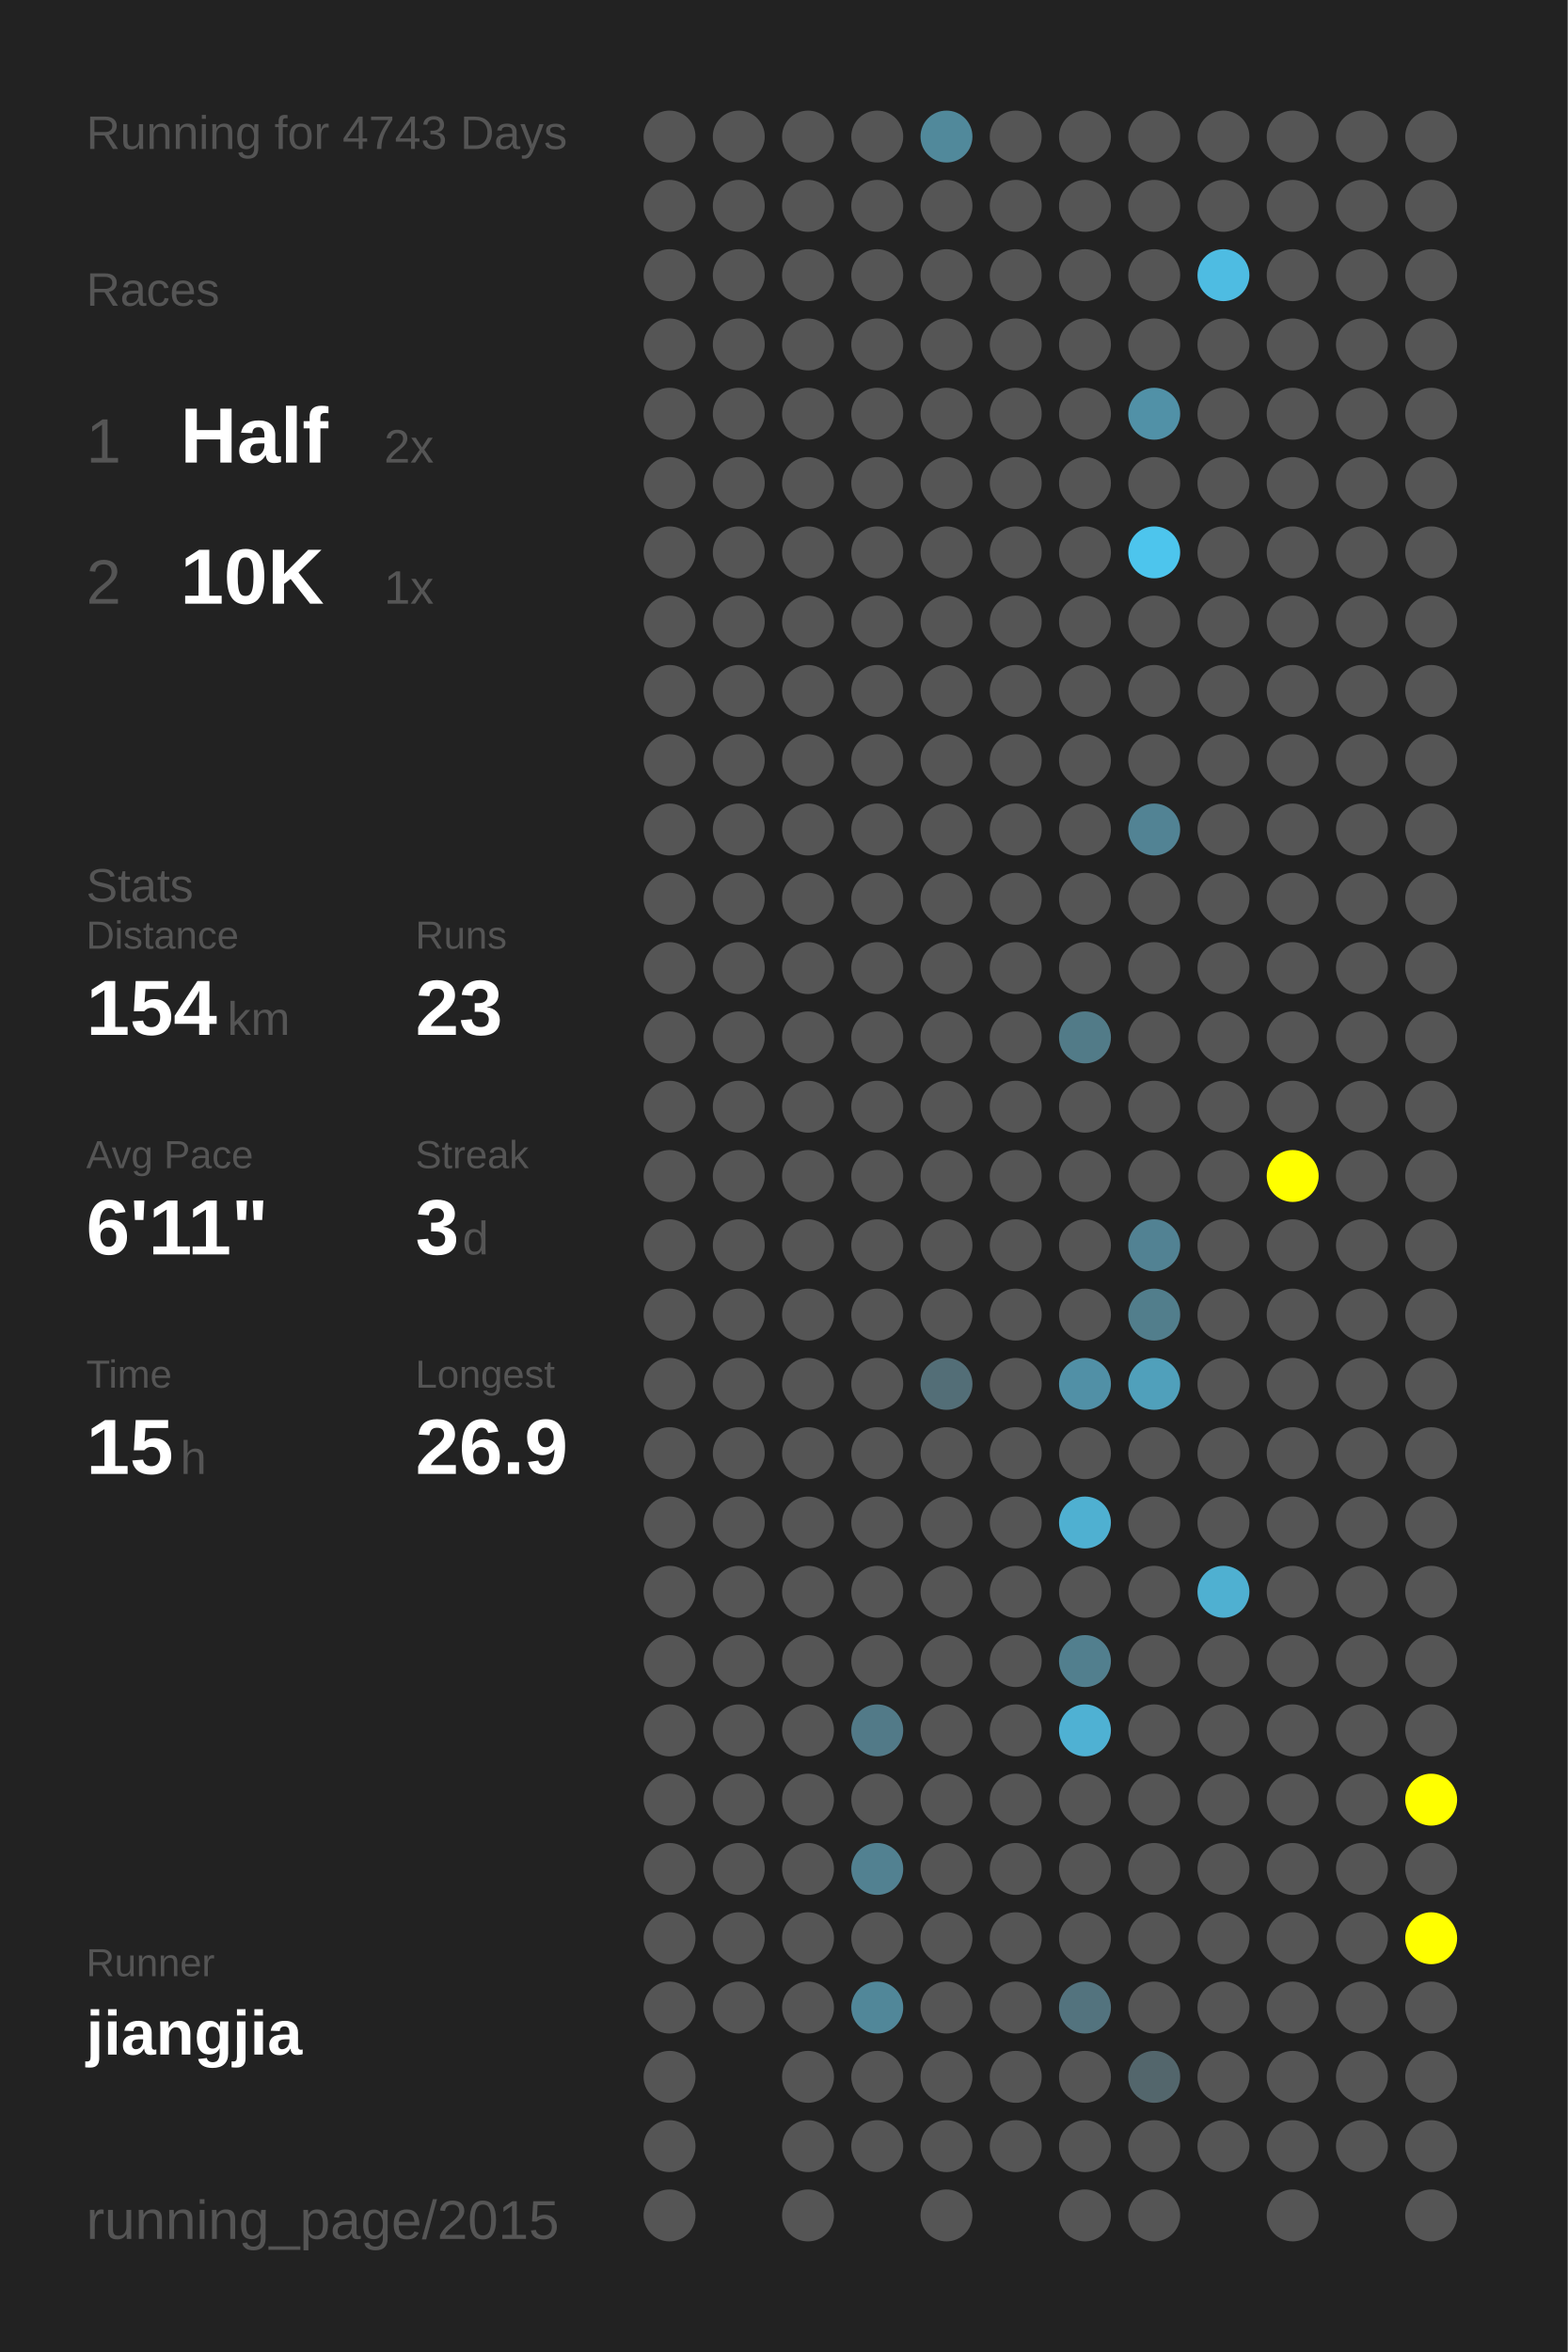
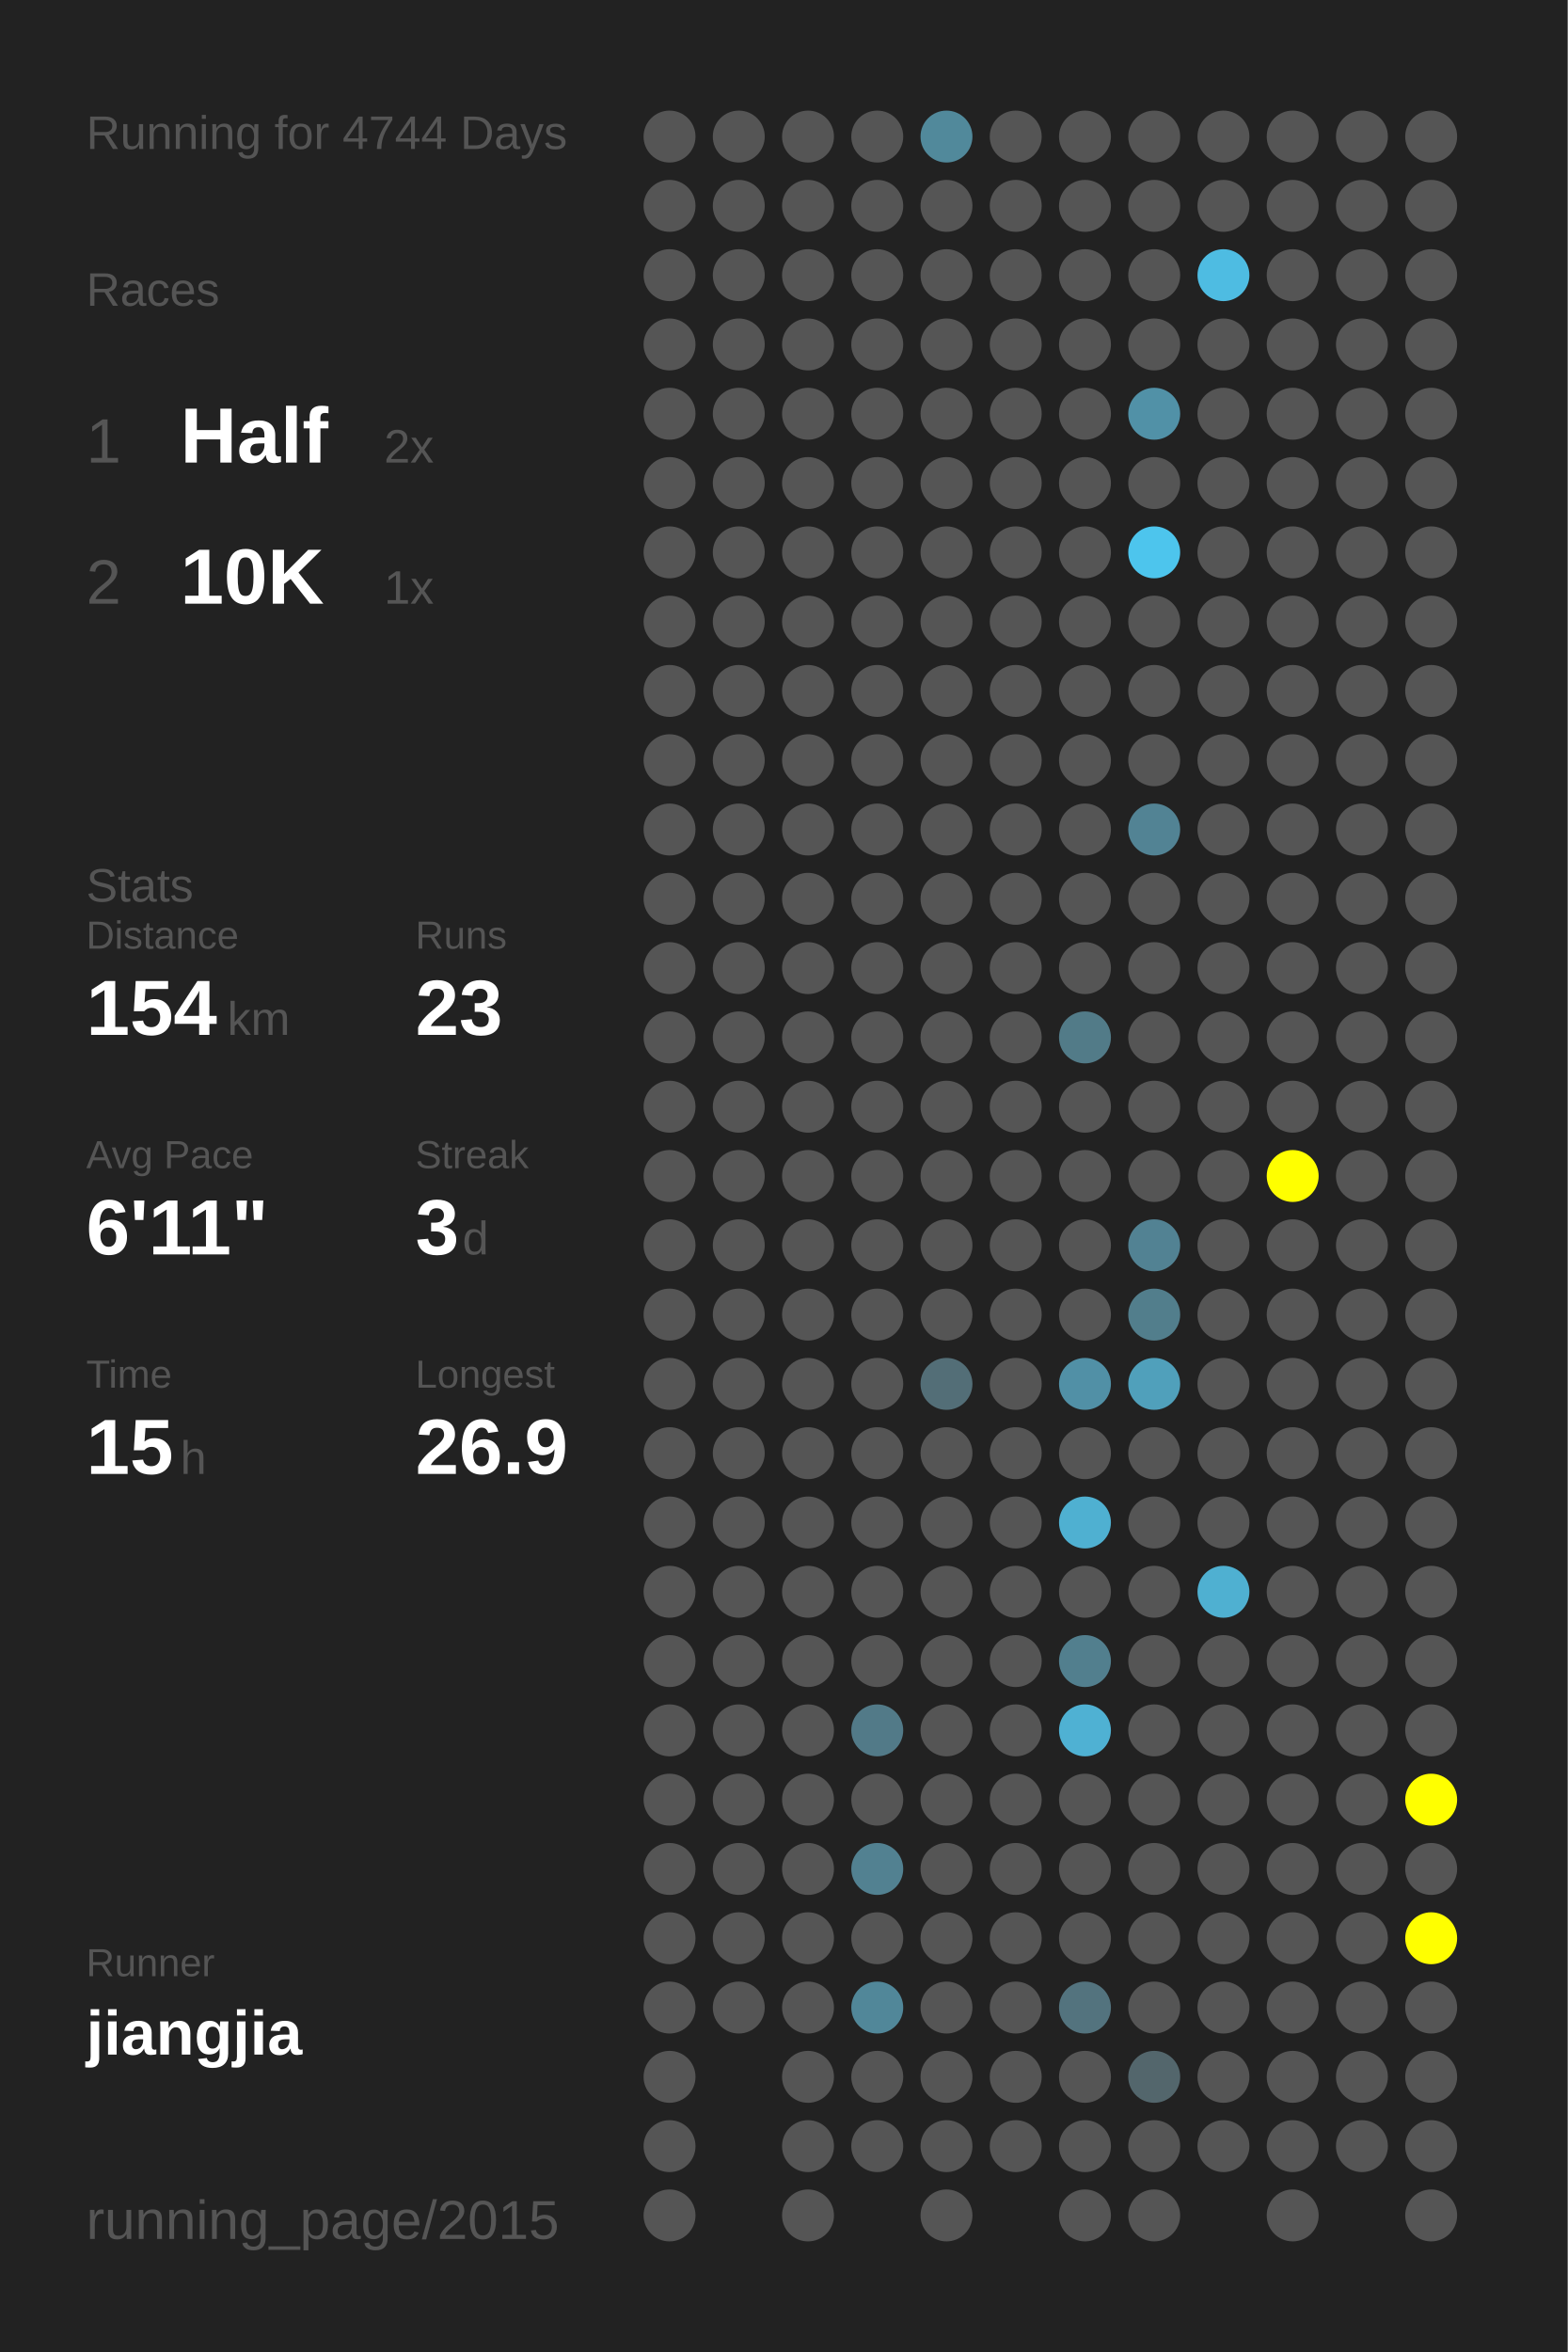
<svg xmlns="http://www.w3.org/2000/svg" baseProfile="full" height="300mm" version="1.1" viewBox="0,0,200,300" width="200mm">
  <defs />
  <rect fill="#222222" height="300" width="200" x="0" y="0" />
-   <text fill="#555555" style="font-size:6px; font-family:Arial;" x="11" y="19">Running for 4743 Days</text>
+   <text fill="#555555" style="font-size:6px; font-family:Arial;" x="11" y="19">Running for 4744 Days</text>
  <text fill="#555555" style="font-size:6px; font-family:Arial;" x="11" y="39">Races</text>
  <text fill="#555555" style="font-size:8px; font-family:Arial;" x="11" y="59">1</text>
  <text fill="#FFFFFF" style="font-size:10px; font-family:Arial; font-weight:bold;" x="23" y="59">Half</text>
  <text fill="#555555" style="font-size:6px; font-family:Arial;" x="49" y="59">2x</text>
  <text fill="#555555" style="font-size:8px; font-family:Arial;" x="11" y="77">2</text>
  <text fill="#FFFFFF" style="font-size:10px; font-family:Arial; font-weight:bold;" x="23" y="77">10K</text>
  <text fill="#555555" style="font-size:6px; font-family:Arial;" x="49" y="77">1x</text>
  <text fill="#555555" style="font-size:6px; font-family:Arial;" x="11" y="115">Stats</text>
  <text fill="#555555" style="font-size:5px; font-family:Arial;" x="11" y="121">Distance</text>
  <text fill="#FFFFFF" style="font-size:10px; font-family:Arial; font-weight:bold;" x="11" y="132">154</text>
  <text fill="#555555" style="font-size:6px; font-family:Arial;" x="29" y="132">km</text>
  <text fill="#555555" style="font-size:5px; font-family:Arial;" x="53" y="121">Runs</text>
  <text fill="#FFFFFF" style="font-size:10px; font-family:Arial; font-weight:bold;" x="53" y="132">23</text>
  <text fill="#555555" style="font-size:5px; font-family:Arial;" x="11" y="149">Avg Pace</text>
  <text fill="#FFFFFF" style="font-size:10px; font-family:Arial; font-weight:bold;" x="11" y="160">6'11"</text>
  <text fill="#555555" style="font-size:5px; font-family:Arial;" x="53" y="149">Streak</text>
  <text fill="#FFFFFF" style="font-size:10px; font-family:Arial; font-weight:bold;" x="53" y="160">3</text>
  <text fill="#555555" style="font-size:6px; font-family:Arial;" x="59" y="160">d</text>
  <text fill="#555555" style="font-size:5px; font-family:Arial;" x="11" y="177">Time</text>
  <text fill="#FFFFFF" style="font-size:10px; font-family:Arial; font-weight:bold;" x="11" y="188">15</text>
  <text fill="#555555" style="font-size:6px; font-family:Arial;" x="23" y="188">h</text>
  <text fill="#555555" style="font-size:5px; font-family:Arial;" x="53" y="177">Longest</text>
  <text fill="#FFFFFF" style="font-size:10px; font-family:Arial; font-weight:bold;" x="53" y="188">26.9</text>
  <text fill="#555555" style="font-size:5px; font-family:Arial;" x="11" y="252.065">Runner</text>
  <text fill="#FFFFFF" style="font-size:8px; font-family:Arial; font-weight:bold;" x="11" y="262.065">jiangjia</text>
  <text fill="#555555" style="font-size:7px; font-family:Arial;" x="11" y="285.581">running_page/2015</text>
  <circle cx="85.417" cy="17.419" fill="#555555" r="3.312" />
  <circle cx="85.417" cy="26.258" fill="#555555" r="3.312" />
  <circle cx="85.417" cy="35.097" fill="#555555" r="3.312" />
  <circle cx="85.417" cy="43.935" fill="#555555" r="3.312" />
  <circle cx="85.417" cy="52.774" fill="#555555" r="3.312" />
  <circle cx="85.417" cy="61.613" fill="#555555" r="3.312" />
  <circle cx="85.417" cy="70.452" fill="#555555" r="3.312" />
  <circle cx="85.417" cy="79.29" fill="#555555" r="3.312" />
  <circle cx="85.417" cy="88.129" fill="#555555" r="3.312" />
  <circle cx="85.417" cy="96.968" fill="#555555" r="3.312" />
  <circle cx="85.417" cy="105.806" fill="#555555" r="3.312" />
  <circle cx="85.417" cy="114.645" fill="#555555" r="3.312" />
  <circle cx="85.417" cy="123.484" fill="#555555" r="3.312" />
  <circle cx="85.417" cy="132.323" fill="#555555" r="3.312" />
  <circle cx="85.417" cy="141.161" fill="#555555" r="3.312" />
  <circle cx="85.417" cy="150" fill="#555555" r="3.312" />
  <circle cx="85.417" cy="158.839" fill="#555555" r="3.312" />
  <circle cx="85.417" cy="167.677" fill="#555555" r="3.312" />
  <circle cx="85.417" cy="176.516" fill="#555555" r="3.312" />
  <circle cx="85.417" cy="185.355" fill="#555555" r="3.312" />
  <circle cx="85.417" cy="194.194" fill="#555555" r="3.312" />
  <circle cx="85.417" cy="203.032" fill="#555555" r="3.312" />
  <circle cx="85.417" cy="211.871" fill="#555555" r="3.312" />
  <circle cx="85.417" cy="220.71" fill="#555555" r="3.312" />
  <circle cx="85.417" cy="229.548" fill="#555555" r="3.312" />
  <circle cx="85.417" cy="238.387" fill="#555555" r="3.312" />
  <circle cx="85.417" cy="247.226" fill="#555555" r="3.312" />
  <circle cx="85.417" cy="256.065" fill="#555555" r="3.312" />
  <circle cx="85.417" cy="264.903" fill="#555555" r="3.312" />
  <circle cx="85.417" cy="273.742" fill="#555555" r="3.312" />
  <circle cx="85.417" cy="282.581" fill="#555555" r="3.312" />
  <circle cx="94.25" cy="17.419" fill="#555555" r="3.312" />
  <circle cx="94.25" cy="26.258" fill="#555555" r="3.312" />
  <circle cx="94.25" cy="35.097" fill="#555555" r="3.312" />
  <circle cx="94.25" cy="43.935" fill="#555555" r="3.312" />
  <circle cx="94.25" cy="52.774" fill="#555555" r="3.312" />
  <circle cx="94.25" cy="61.613" fill="#555555" r="3.312" />
  <circle cx="94.25" cy="70.452" fill="#555555" r="3.312" />
  <circle cx="94.25" cy="79.29" fill="#555555" r="3.312" />
  <circle cx="94.25" cy="88.129" fill="#555555" r="3.312" />
  <circle cx="94.25" cy="96.968" fill="#555555" r="3.312" />
  <circle cx="94.25" cy="105.806" fill="#555555" r="3.312" />
  <circle cx="94.25" cy="114.645" fill="#555555" r="3.312" />
  <circle cx="94.25" cy="123.484" fill="#555555" r="3.312" />
  <circle cx="94.25" cy="132.323" fill="#555555" r="3.312" />
  <circle cx="94.25" cy="141.161" fill="#555555" r="3.312" />
  <circle cx="94.25" cy="150" fill="#555555" r="3.312" />
  <circle cx="94.25" cy="158.839" fill="#555555" r="3.312" />
  <circle cx="94.25" cy="167.677" fill="#555555" r="3.312" />
  <circle cx="94.25" cy="176.516" fill="#555555" r="3.312" />
  <circle cx="94.25" cy="185.355" fill="#555555" r="3.312" />
  <circle cx="94.25" cy="194.194" fill="#555555" r="3.312" />
  <circle cx="94.25" cy="203.032" fill="#555555" r="3.312" />
  <circle cx="94.25" cy="211.871" fill="#555555" r="3.312" />
  <circle cx="94.25" cy="220.71" fill="#555555" r="3.312" />
  <circle cx="94.25" cy="229.548" fill="#555555" r="3.312" />
  <circle cx="94.25" cy="238.387" fill="#555555" r="3.312" />
  <circle cx="94.25" cy="247.226" fill="#555555" r="3.312" />
  <circle cx="94.25" cy="256.065" fill="#555555" r="3.312" />
  <circle cx="103.083" cy="17.419" fill="#555555" r="3.312" />
  <circle cx="103.083" cy="26.258" fill="#555555" r="3.312" />
  <circle cx="103.083" cy="35.097" fill="#555555" r="3.312" />
  <circle cx="103.083" cy="43.935" fill="#555555" r="3.312" />
  <circle cx="103.083" cy="52.774" fill="#555555" r="3.312" />
  <circle cx="103.083" cy="61.613" fill="#555555" r="3.312" />
  <circle cx="103.083" cy="70.452" fill="#555555" r="3.312" />
  <circle cx="103.083" cy="79.29" fill="#555555" r="3.312" />
  <circle cx="103.083" cy="88.129" fill="#555555" r="3.312" />
  <circle cx="103.083" cy="96.968" fill="#555555" r="3.312" />
  <circle cx="103.083" cy="105.806" fill="#555555" r="3.312" />
  <circle cx="103.083" cy="114.645" fill="#555555" r="3.312" />
  <circle cx="103.083" cy="123.484" fill="#555555" r="3.312" />
  <circle cx="103.083" cy="132.323" fill="#555555" r="3.312" />
  <circle cx="103.083" cy="141.161" fill="#555555" r="3.312" />
  <circle cx="103.083" cy="150" fill="#555555" r="3.312" />
  <circle cx="103.083" cy="158.839" fill="#555555" r="3.312" />
  <circle cx="103.083" cy="167.677" fill="#555555" r="3.312" />
  <circle cx="103.083" cy="176.516" fill="#555555" r="3.312" />
  <circle cx="103.083" cy="185.355" fill="#555555" r="3.312" />
  <circle cx="103.083" cy="194.194" fill="#555555" r="3.312" />
  <circle cx="103.083" cy="203.032" fill="#555555" r="3.312" />
  <circle cx="103.083" cy="211.871" fill="#555555" r="3.312" />
  <circle cx="103.083" cy="220.71" fill="#555555" r="3.312" />
  <circle cx="103.083" cy="229.548" fill="#555555" r="3.312" />
  <circle cx="103.083" cy="238.387" fill="#555555" r="3.312" />
  <circle cx="103.083" cy="247.226" fill="#555555" r="3.312" />
  <circle cx="103.083" cy="256.065" fill="#555555" r="3.312" />
  <circle cx="103.083" cy="264.903" fill="#555555" r="3.312" />
  <circle cx="103.083" cy="273.742" fill="#555555" r="3.312" />
  <circle cx="103.083" cy="282.581" fill="#555555" r="3.312" />
  <circle cx="111.917" cy="17.419" fill="#555555" r="3.312" />
  <circle cx="111.917" cy="26.258" fill="#555555" r="3.312" />
  <circle cx="111.917" cy="35.097" fill="#555555" r="3.312" />
  <circle cx="111.917" cy="43.935" fill="#555555" r="3.312" />
  <circle cx="111.917" cy="52.774" fill="#555555" r="3.312" />
  <circle cx="111.917" cy="61.613" fill="#555555" r="3.312" />
  <circle cx="111.917" cy="70.452" fill="#555555" r="3.312" />
  <circle cx="111.917" cy="79.29" fill="#555555" r="3.312" />
  <circle cx="111.917" cy="88.129" fill="#555555" r="3.312" />
  <circle cx="111.917" cy="96.968" fill="#555555" r="3.312" />
  <circle cx="111.917" cy="105.806" fill="#555555" r="3.312" />
  <circle cx="111.917" cy="114.645" fill="#555555" r="3.312" />
  <circle cx="111.917" cy="123.484" fill="#555555" r="3.312" />
  <circle cx="111.917" cy="132.323" fill="#555555" r="3.312" />
  <circle cx="111.917" cy="141.161" fill="#555555" r="3.312" />
  <circle cx="111.917" cy="150" fill="#555555" r="3.312" />
  <circle cx="111.917" cy="158.839" fill="#555555" r="3.312" />
  <circle cx="111.917" cy="167.677" fill="#555555" r="3.312" />
  <circle cx="111.917" cy="176.516" fill="#555555" r="3.312" />
  <circle cx="111.917" cy="185.355" fill="#555555" r="3.312" />
  <circle cx="111.917" cy="194.194" fill="#555555" r="3.312" />
  <circle cx="111.917" cy="203.032" fill="#555555" r="3.312" />
  <circle cx="111.917" cy="211.871" fill="#555555" r="3.312" />
  <circle cx="111.917" cy="220.71" fill="#527a88" r="3.312" />
  <circle cx="111.917" cy="229.548" fill="#555555" r="3.312" />
  <circle cx="111.917" cy="238.387" fill="#528191" r="3.312" />
  <circle cx="111.917" cy="247.226" fill="#555555" r="3.312" />
  <circle cx="111.917" cy="256.065" fill="#518799" r="3.312" />
  <circle cx="111.917" cy="264.903" fill="#555555" r="3.312" />
  <circle cx="111.917" cy="273.742" fill="#555555" r="3.312" />
  <circle cx="120.75" cy="17.419" fill="#51899b" r="3.312" />
  <circle cx="120.75" cy="26.258" fill="#555555" r="3.312" />
  <circle cx="120.75" cy="35.097" fill="#555555" r="3.312" />
  <circle cx="120.75" cy="43.935" fill="#555555" r="3.312" />
  <circle cx="120.75" cy="52.774" fill="#555555" r="3.312" />
  <circle cx="120.75" cy="61.613" fill="#555555" r="3.312" />
  <circle cx="120.75" cy="70.452" fill="#555555" r="3.312" />
  <circle cx="120.75" cy="79.29" fill="#555555" r="3.312" />
  <circle cx="120.75" cy="88.129" fill="#555555" r="3.312" />
  <circle cx="120.75" cy="96.968" fill="#555555" r="3.312" />
  <circle cx="120.75" cy="105.806" fill="#555555" r="3.312" />
  <circle cx="120.75" cy="114.645" fill="#555555" r="3.312" />
  <circle cx="120.75" cy="123.484" fill="#555555" r="3.312" />
  <circle cx="120.75" cy="132.323" fill="#555555" r="3.312" />
  <circle cx="120.75" cy="141.161" fill="#555555" r="3.312" />
  <circle cx="120.75" cy="150" fill="#555555" r="3.312" />
  <circle cx="120.75" cy="158.839" fill="#555555" r="3.312" />
  <circle cx="120.75" cy="167.677" fill="#555555" r="3.312" />
  <circle cx="120.75" cy="176.516" fill="#536e77" r="3.312" />
  <circle cx="120.75" cy="185.355" fill="#555555" r="3.312" />
  <circle cx="120.75" cy="194.194" fill="#555555" r="3.312" />
  <circle cx="120.75" cy="203.032" fill="#555555" r="3.312" />
  <circle cx="120.75" cy="211.871" fill="#555555" r="3.312" />
  <circle cx="120.75" cy="220.71" fill="#555555" r="3.312" />
  <circle cx="120.75" cy="229.548" fill="#555555" r="3.312" />
  <circle cx="120.75" cy="238.387" fill="#555555" r="3.312" />
  <circle cx="120.75" cy="247.226" fill="#555555" r="3.312" />
  <circle cx="120.75" cy="256.065" fill="#555555" r="3.312" />
  <circle cx="120.75" cy="264.903" fill="#555555" r="3.312" />
  <circle cx="120.75" cy="273.742" fill="#555555" r="3.312" />
  <circle cx="120.75" cy="282.581" fill="#555555" r="3.312" />
  <circle cx="129.583" cy="17.419" fill="#555555" r="3.312" />
  <circle cx="129.583" cy="26.258" fill="#555555" r="3.312" />
  <circle cx="129.583" cy="35.097" fill="#555555" r="3.312" />
  <circle cx="129.583" cy="43.935" fill="#555555" r="3.312" />
  <circle cx="129.583" cy="52.774" fill="#555555" r="3.312" />
  <circle cx="129.583" cy="61.613" fill="#555555" r="3.312" />
  <circle cx="129.583" cy="70.452" fill="#555555" r="3.312" />
  <circle cx="129.583" cy="79.29" fill="#555555" r="3.312" />
  <circle cx="129.583" cy="88.129" fill="#555555" r="3.312" />
  <circle cx="129.583" cy="96.968" fill="#555555" r="3.312" />
  <circle cx="129.583" cy="105.806" fill="#555555" r="3.312" />
  <circle cx="129.583" cy="114.645" fill="#555555" r="3.312" />
  <circle cx="129.583" cy="123.484" fill="#555555" r="3.312" />
  <circle cx="129.583" cy="132.323" fill="#555555" r="3.312" />
  <circle cx="129.583" cy="141.161" fill="#555555" r="3.312" />
  <circle cx="129.583" cy="150" fill="#555555" r="3.312" />
  <circle cx="129.583" cy="158.839" fill="#555555" r="3.312" />
  <circle cx="129.583" cy="167.677" fill="#555555" r="3.312" />
  <circle cx="129.583" cy="176.516" fill="#555555" r="3.312" />
  <circle cx="129.583" cy="185.355" fill="#555555" r="3.312" />
  <circle cx="129.583" cy="194.194" fill="#555555" r="3.312" />
  <circle cx="129.583" cy="203.032" fill="#555555" r="3.312" />
  <circle cx="129.583" cy="211.871" fill="#555555" r="3.312" />
  <circle cx="129.583" cy="220.71" fill="#555555" r="3.312" />
  <circle cx="129.583" cy="229.548" fill="#555555" r="3.312" />
  <circle cx="129.583" cy="238.387" fill="#555555" r="3.312" />
  <circle cx="129.583" cy="247.226" fill="#555555" r="3.312" />
  <circle cx="129.583" cy="256.065" fill="#555555" r="3.312" />
  <circle cx="129.583" cy="264.903" fill="#555555" r="3.312" />
  <circle cx="129.583" cy="273.742" fill="#555555" r="3.312" />
  <circle cx="138.417" cy="17.419" fill="#555555" r="3.312" />
  <circle cx="138.417" cy="26.258" fill="#555555" r="3.312" />
  <circle cx="138.417" cy="35.097" fill="#555555" r="3.312" />
  <circle cx="138.417" cy="43.935" fill="#555555" r="3.312" />
  <circle cx="138.417" cy="52.774" fill="#555555" r="3.312" />
  <circle cx="138.417" cy="61.613" fill="#555555" r="3.312" />
  <circle cx="138.417" cy="70.452" fill="#555555" r="3.312" />
  <circle cx="138.417" cy="79.29" fill="#555555" r="3.312" />
  <circle cx="138.417" cy="88.129" fill="#555555" r="3.312" />
  <circle cx="138.417" cy="96.968" fill="#555555" r="3.312" />
  <circle cx="138.417" cy="105.806" fill="#555555" r="3.312" />
  <circle cx="138.417" cy="114.645" fill="#555555" r="3.312" />
  <circle cx="138.417" cy="123.484" fill="#555555" r="3.312" />
  <circle cx="138.417" cy="132.323" fill="#527b88" r="3.312" />
  <circle cx="138.417" cy="141.161" fill="#555555" r="3.312" />
  <circle cx="138.417" cy="150" fill="#555555" r="3.312" />
  <circle cx="138.417" cy="158.839" fill="#555555" r="3.312" />
  <circle cx="138.417" cy="167.677" fill="#555555" r="3.312" />
  <circle cx="138.417" cy="176.516" fill="#5190a6" r="3.312" />
  <circle cx="138.417" cy="185.355" fill="#555555" r="3.312" />
  <circle cx="138.417" cy="194.194" fill="#4fb0d1" r="3.312" />
  <circle cx="138.417" cy="203.032" fill="#555555" r="3.312" />
  <circle cx="138.417" cy="211.871" fill="#527f8e" r="3.312" />
  <circle cx="138.417" cy="220.71" fill="#4fb1d3" r="3.312" />
  <circle cx="138.417" cy="229.548" fill="#555555" r="3.312" />
  <circle cx="138.417" cy="238.387" fill="#555555" r="3.312" />
  <circle cx="138.417" cy="247.226" fill="#555555" r="3.312" />
  <circle cx="138.417" cy="256.065" fill="#53737e" r="3.312" />
  <circle cx="138.417" cy="264.903" fill="#555555" r="3.312" />
  <circle cx="138.417" cy="273.742" fill="#555555" r="3.312" />
  <circle cx="138.417" cy="282.581" fill="#555555" r="3.312" />
  <circle cx="147.25" cy="17.419" fill="#555555" r="3.312" />
  <circle cx="147.25" cy="26.258" fill="#555555" r="3.312" />
  <circle cx="147.25" cy="35.097" fill="#555555" r="3.312" />
  <circle cx="147.25" cy="43.935" fill="#555555" r="3.312" />
  <circle cx="147.25" cy="52.774" fill="#5191a7" r="3.312" />
  <circle cx="147.25" cy="61.613" fill="#555555" r="3.312" />
  <circle cx="147.25" cy="70.452" fill="#4dc5ed" r="3.312" />
  <circle cx="147.25" cy="79.29" fill="#555555" r="3.312" />
  <circle cx="147.25" cy="88.129" fill="#555555" r="3.312" />
  <circle cx="147.25" cy="96.968" fill="#555555" r="3.312" />
  <circle cx="147.25" cy="105.806" fill="#528394" r="3.312" />
  <circle cx="147.25" cy="114.645" fill="#555555" r="3.312" />
  <circle cx="147.25" cy="123.484" fill="#555555" r="3.312" />
  <circle cx="147.25" cy="132.323" fill="#555555" r="3.312" />
  <circle cx="147.25" cy="141.161" fill="#555555" r="3.312" />
  <circle cx="147.25" cy="150" fill="#555555" r="3.312" />
  <circle cx="147.25" cy="158.839" fill="#528293" r="3.312" />
  <circle cx="147.25" cy="167.677" fill="#527e8c" r="3.312" />
  <circle cx="147.25" cy="176.516" fill="#50a0bb" r="3.312" />
  <circle cx="147.25" cy="185.355" fill="#555555" r="3.312" />
  <circle cx="147.25" cy="194.194" fill="#555555" r="3.312" />
  <circle cx="147.25" cy="203.032" fill="#555555" r="3.312" />
  <circle cx="147.25" cy="211.871" fill="#555555" r="3.312" />
  <circle cx="147.25" cy="220.71" fill="#555555" r="3.312" />
  <circle cx="147.25" cy="229.548" fill="#555555" r="3.312" />
  <circle cx="147.25" cy="238.387" fill="#555555" r="3.312" />
  <circle cx="147.25" cy="247.226" fill="#555555" r="3.312" />
  <circle cx="147.25" cy="256.065" fill="#555555" r="3.312" />
  <circle cx="147.25" cy="264.903" fill="#53666c" r="3.312" />
  <circle cx="147.25" cy="273.742" fill="#555555" r="3.312" />
  <circle cx="147.25" cy="282.581" fill="#555555" r="3.312" />
  <circle cx="156.083" cy="17.419" fill="#555555" r="3.312" />
  <circle cx="156.083" cy="26.258" fill="#555555" r="3.312" />
  <circle cx="156.083" cy="35.097" fill="#4ebce2" r="3.312" />
  <circle cx="156.083" cy="43.935" fill="#555555" r="3.312" />
  <circle cx="156.083" cy="52.774" fill="#555555" r="3.312" />
  <circle cx="156.083" cy="61.613" fill="#555555" r="3.312" />
  <circle cx="156.083" cy="70.452" fill="#555555" r="3.312" />
  <circle cx="156.083" cy="79.29" fill="#555555" r="3.312" />
  <circle cx="156.083" cy="88.129" fill="#555555" r="3.312" />
  <circle cx="156.083" cy="96.968" fill="#555555" r="3.312" />
  <circle cx="156.083" cy="105.806" fill="#555555" r="3.312" />
  <circle cx="156.083" cy="114.645" fill="#555555" r="3.312" />
  <circle cx="156.083" cy="123.484" fill="#555555" r="3.312" />
  <circle cx="156.083" cy="132.323" fill="#555555" r="3.312" />
  <circle cx="156.083" cy="141.161" fill="#555555" r="3.312" />
  <circle cx="156.083" cy="150" fill="#555555" r="3.312" />
  <circle cx="156.083" cy="158.839" fill="#555555" r="3.312" />
  <circle cx="156.083" cy="167.677" fill="#555555" r="3.312" />
  <circle cx="156.083" cy="176.516" fill="#555555" r="3.312" />
  <circle cx="156.083" cy="185.355" fill="#555555" r="3.312" />
  <circle cx="156.083" cy="194.194" fill="#555555" r="3.312" />
  <circle cx="156.083" cy="203.032" fill="#4fb0d1" r="3.312" />
  <circle cx="156.083" cy="211.871" fill="#555555" r="3.312" />
  <circle cx="156.083" cy="220.71" fill="#555555" r="3.312" />
  <circle cx="156.083" cy="229.548" fill="#555555" r="3.312" />
  <circle cx="156.083" cy="238.387" fill="#555555" r="3.312" />
  <circle cx="156.083" cy="247.226" fill="#555555" r="3.312" />
  <circle cx="156.083" cy="256.065" fill="#555555" r="3.312" />
  <circle cx="156.083" cy="264.903" fill="#555555" r="3.312" />
  <circle cx="156.083" cy="273.742" fill="#555555" r="3.312" />
  <circle cx="164.917" cy="17.419" fill="#555555" r="3.312" />
  <circle cx="164.917" cy="26.258" fill="#555555" r="3.312" />
  <circle cx="164.917" cy="35.097" fill="#555555" r="3.312" />
  <circle cx="164.917" cy="43.935" fill="#555555" r="3.312" />
  <circle cx="164.917" cy="52.774" fill="#555555" r="3.312" />
  <circle cx="164.917" cy="61.613" fill="#555555" r="3.312" />
  <circle cx="164.917" cy="70.452" fill="#555555" r="3.312" />
  <circle cx="164.917" cy="79.29" fill="#555555" r="3.312" />
  <circle cx="164.917" cy="88.129" fill="#555555" r="3.312" />
  <circle cx="164.917" cy="96.968" fill="#555555" r="3.312" />
  <circle cx="164.917" cy="105.806" fill="#555555" r="3.312" />
  <circle cx="164.917" cy="114.645" fill="#555555" r="3.312" />
  <circle cx="164.917" cy="123.484" fill="#555555" r="3.312" />
  <circle cx="164.917" cy="132.323" fill="#555555" r="3.312" />
  <circle cx="164.917" cy="141.161" fill="#555555" r="3.312" />
  <circle cx="164.917" cy="150" fill="#FFFF00" r="3.312" />
  <circle cx="164.917" cy="158.839" fill="#555555" r="3.312" />
  <circle cx="164.917" cy="167.677" fill="#555555" r="3.312" />
  <circle cx="164.917" cy="176.516" fill="#555555" r="3.312" />
  <circle cx="164.917" cy="185.355" fill="#555555" r="3.312" />
  <circle cx="164.917" cy="194.194" fill="#555555" r="3.312" />
  <circle cx="164.917" cy="203.032" fill="#555555" r="3.312" />
  <circle cx="164.917" cy="211.871" fill="#555555" r="3.312" />
  <circle cx="164.917" cy="220.71" fill="#555555" r="3.312" />
  <circle cx="164.917" cy="229.548" fill="#555555" r="3.312" />
  <circle cx="164.917" cy="238.387" fill="#555555" r="3.312" />
  <circle cx="164.917" cy="247.226" fill="#555555" r="3.312" />
  <circle cx="164.917" cy="256.065" fill="#555555" r="3.312" />
  <circle cx="164.917" cy="264.903" fill="#555555" r="3.312" />
  <circle cx="164.917" cy="273.742" fill="#555555" r="3.312" />
  <circle cx="164.917" cy="282.581" fill="#555555" r="3.312" />
  <circle cx="173.75" cy="17.419" fill="#555555" r="3.312" />
  <circle cx="173.75" cy="26.258" fill="#555555" r="3.312" />
  <circle cx="173.75" cy="35.097" fill="#555555" r="3.312" />
  <circle cx="173.75" cy="43.935" fill="#555555" r="3.312" />
  <circle cx="173.75" cy="52.774" fill="#555555" r="3.312" />
  <circle cx="173.75" cy="61.613" fill="#555555" r="3.312" />
  <circle cx="173.75" cy="70.452" fill="#555555" r="3.312" />
  <circle cx="173.75" cy="79.29" fill="#555555" r="3.312" />
  <circle cx="173.75" cy="88.129" fill="#555555" r="3.312" />
  <circle cx="173.75" cy="96.968" fill="#555555" r="3.312" />
  <circle cx="173.75" cy="105.806" fill="#555555" r="3.312" />
  <circle cx="173.75" cy="114.645" fill="#555555" r="3.312" />
  <circle cx="173.75" cy="123.484" fill="#555555" r="3.312" />
  <circle cx="173.75" cy="132.323" fill="#555555" r="3.312" />
  <circle cx="173.75" cy="141.161" fill="#555555" r="3.312" />
  <circle cx="173.75" cy="150" fill="#555555" r="3.312" />
  <circle cx="173.75" cy="158.839" fill="#555555" r="3.312" />
  <circle cx="173.75" cy="167.677" fill="#555555" r="3.312" />
  <circle cx="173.75" cy="176.516" fill="#555555" r="3.312" />
  <circle cx="173.75" cy="185.355" fill="#555555" r="3.312" />
  <circle cx="173.75" cy="194.194" fill="#555555" r="3.312" />
  <circle cx="173.75" cy="203.032" fill="#555555" r="3.312" />
  <circle cx="173.75" cy="211.871" fill="#555555" r="3.312" />
  <circle cx="173.75" cy="220.71" fill="#555555" r="3.312" />
  <circle cx="173.75" cy="229.548" fill="#555555" r="3.312" />
  <circle cx="173.75" cy="238.387" fill="#555555" r="3.312" />
  <circle cx="173.75" cy="247.226" fill="#555555" r="3.312" />
  <circle cx="173.75" cy="256.065" fill="#555555" r="3.312" />
  <circle cx="173.75" cy="264.903" fill="#555555" r="3.312" />
  <circle cx="173.75" cy="273.742" fill="#555555" r="3.312" />
  <circle cx="182.583" cy="17.419" fill="#555555" r="3.312" />
  <circle cx="182.583" cy="26.258" fill="#555555" r="3.312" />
  <circle cx="182.583" cy="35.097" fill="#555555" r="3.312" />
  <circle cx="182.583" cy="43.935" fill="#555555" r="3.312" />
  <circle cx="182.583" cy="52.774" fill="#555555" r="3.312" />
  <circle cx="182.583" cy="61.613" fill="#555555" r="3.312" />
  <circle cx="182.583" cy="70.452" fill="#555555" r="3.312" />
  <circle cx="182.583" cy="79.29" fill="#555555" r="3.312" />
  <circle cx="182.583" cy="88.129" fill="#555555" r="3.312" />
  <circle cx="182.583" cy="96.968" fill="#555555" r="3.312" />
  <circle cx="182.583" cy="105.806" fill="#555555" r="3.312" />
  <circle cx="182.583" cy="114.645" fill="#555555" r="3.312" />
  <circle cx="182.583" cy="123.484" fill="#555555" r="3.312" />
  <circle cx="182.583" cy="132.323" fill="#555555" r="3.312" />
  <circle cx="182.583" cy="141.161" fill="#555555" r="3.312" />
  <circle cx="182.583" cy="150" fill="#555555" r="3.312" />
  <circle cx="182.583" cy="158.839" fill="#555555" r="3.312" />
  <circle cx="182.583" cy="167.677" fill="#555555" r="3.312" />
  <circle cx="182.583" cy="176.516" fill="#555555" r="3.312" />
  <circle cx="182.583" cy="185.355" fill="#555555" r="3.312" />
  <circle cx="182.583" cy="194.194" fill="#555555" r="3.312" />
  <circle cx="182.583" cy="203.032" fill="#555555" r="3.312" />
  <circle cx="182.583" cy="211.871" fill="#555555" r="3.312" />
  <circle cx="182.583" cy="220.71" fill="#555555" r="3.312" />
  <circle cx="182.583" cy="229.548" fill="#FFFF00" r="3.312" />
  <circle cx="182.583" cy="238.387" fill="#555555" r="3.312" />
  <circle cx="182.583" cy="247.226" fill="#FFFF00" r="3.312" />
  <circle cx="182.583" cy="256.065" fill="#555555" r="3.312" />
  <circle cx="182.583" cy="264.903" fill="#555555" r="3.312" />
  <circle cx="182.583" cy="273.742" fill="#555555" r="3.312" />
  <circle cx="182.583" cy="282.581" fill="#555555" r="3.312" />
</svg>
